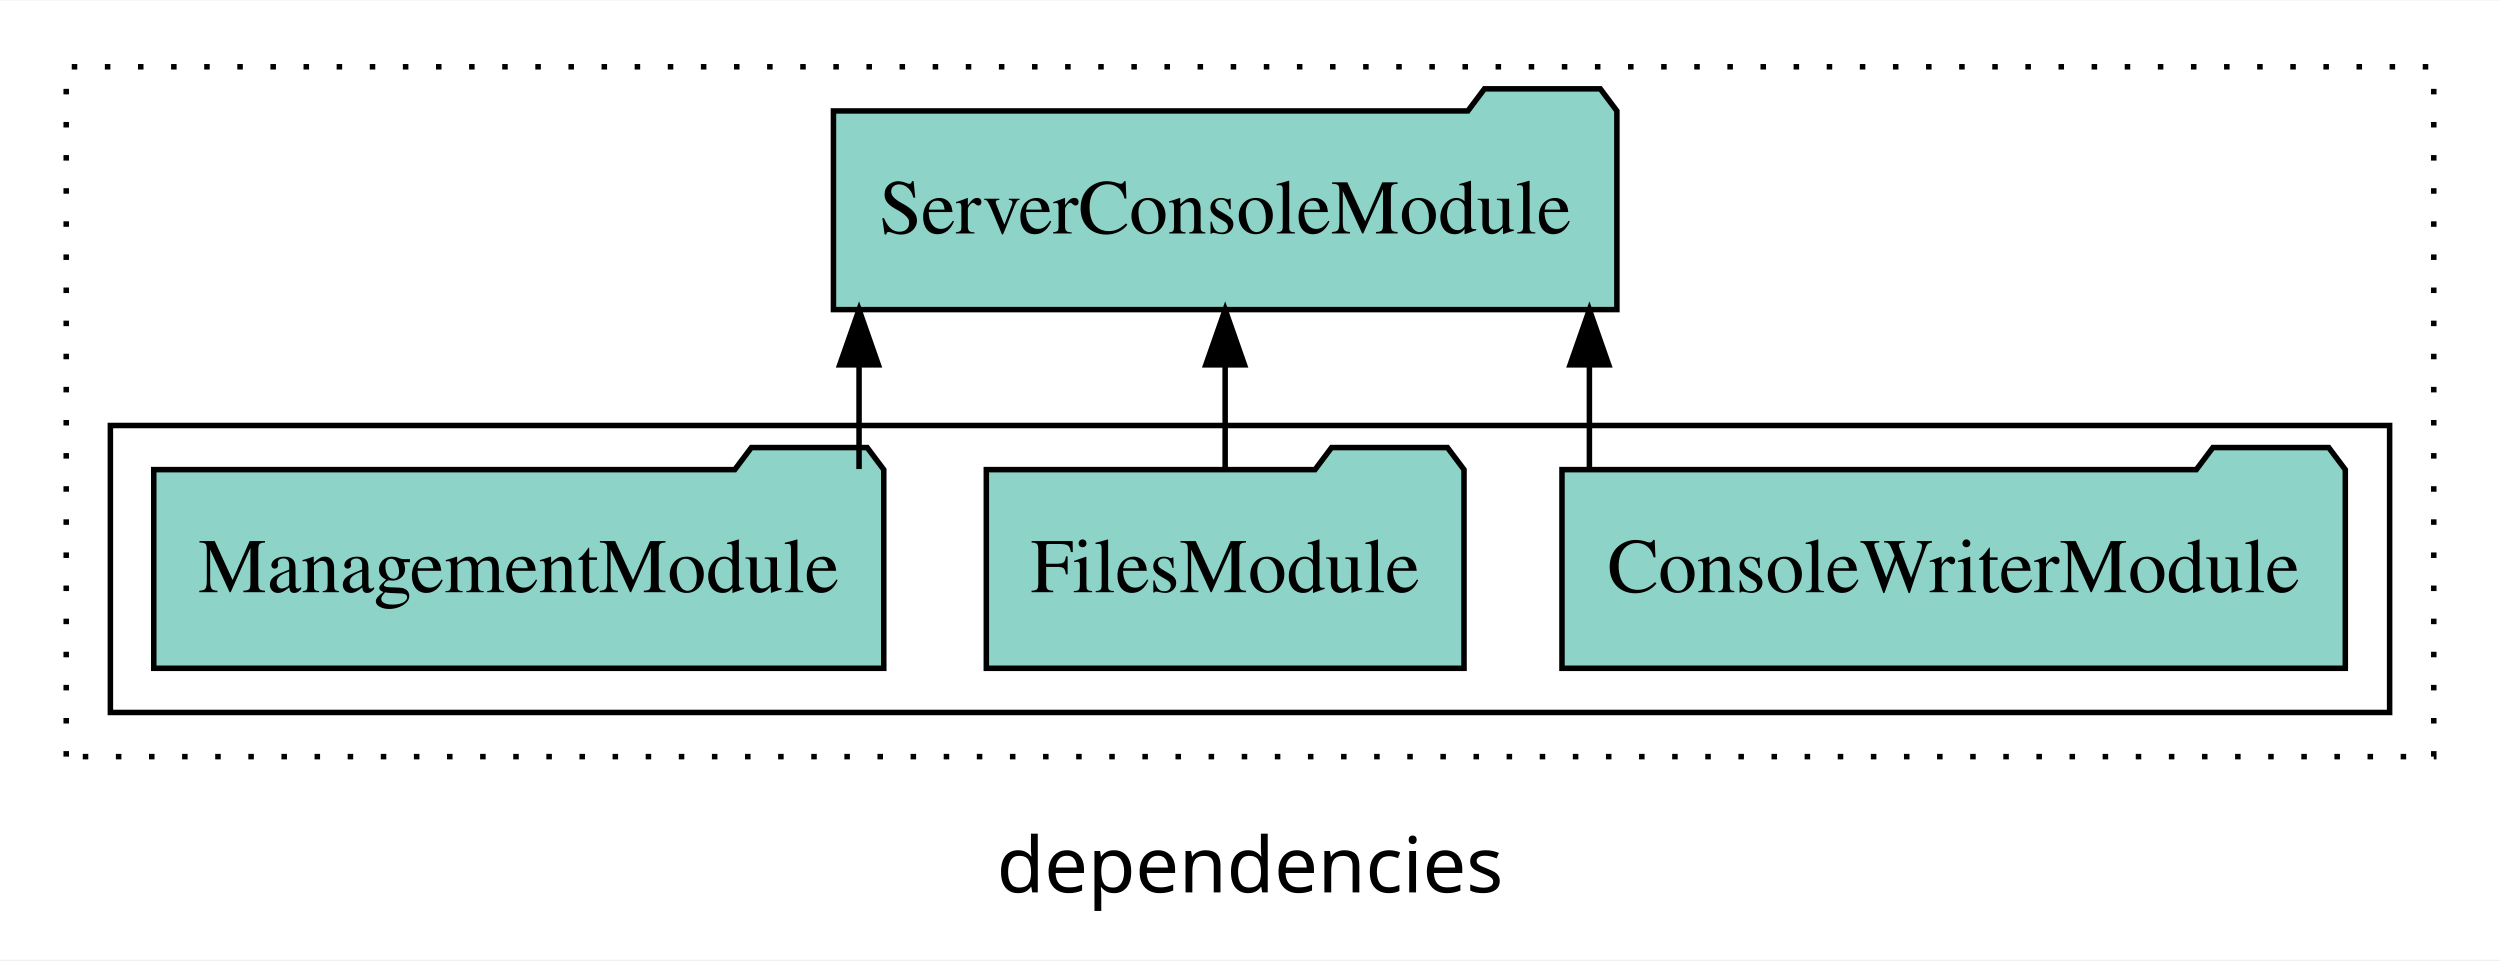
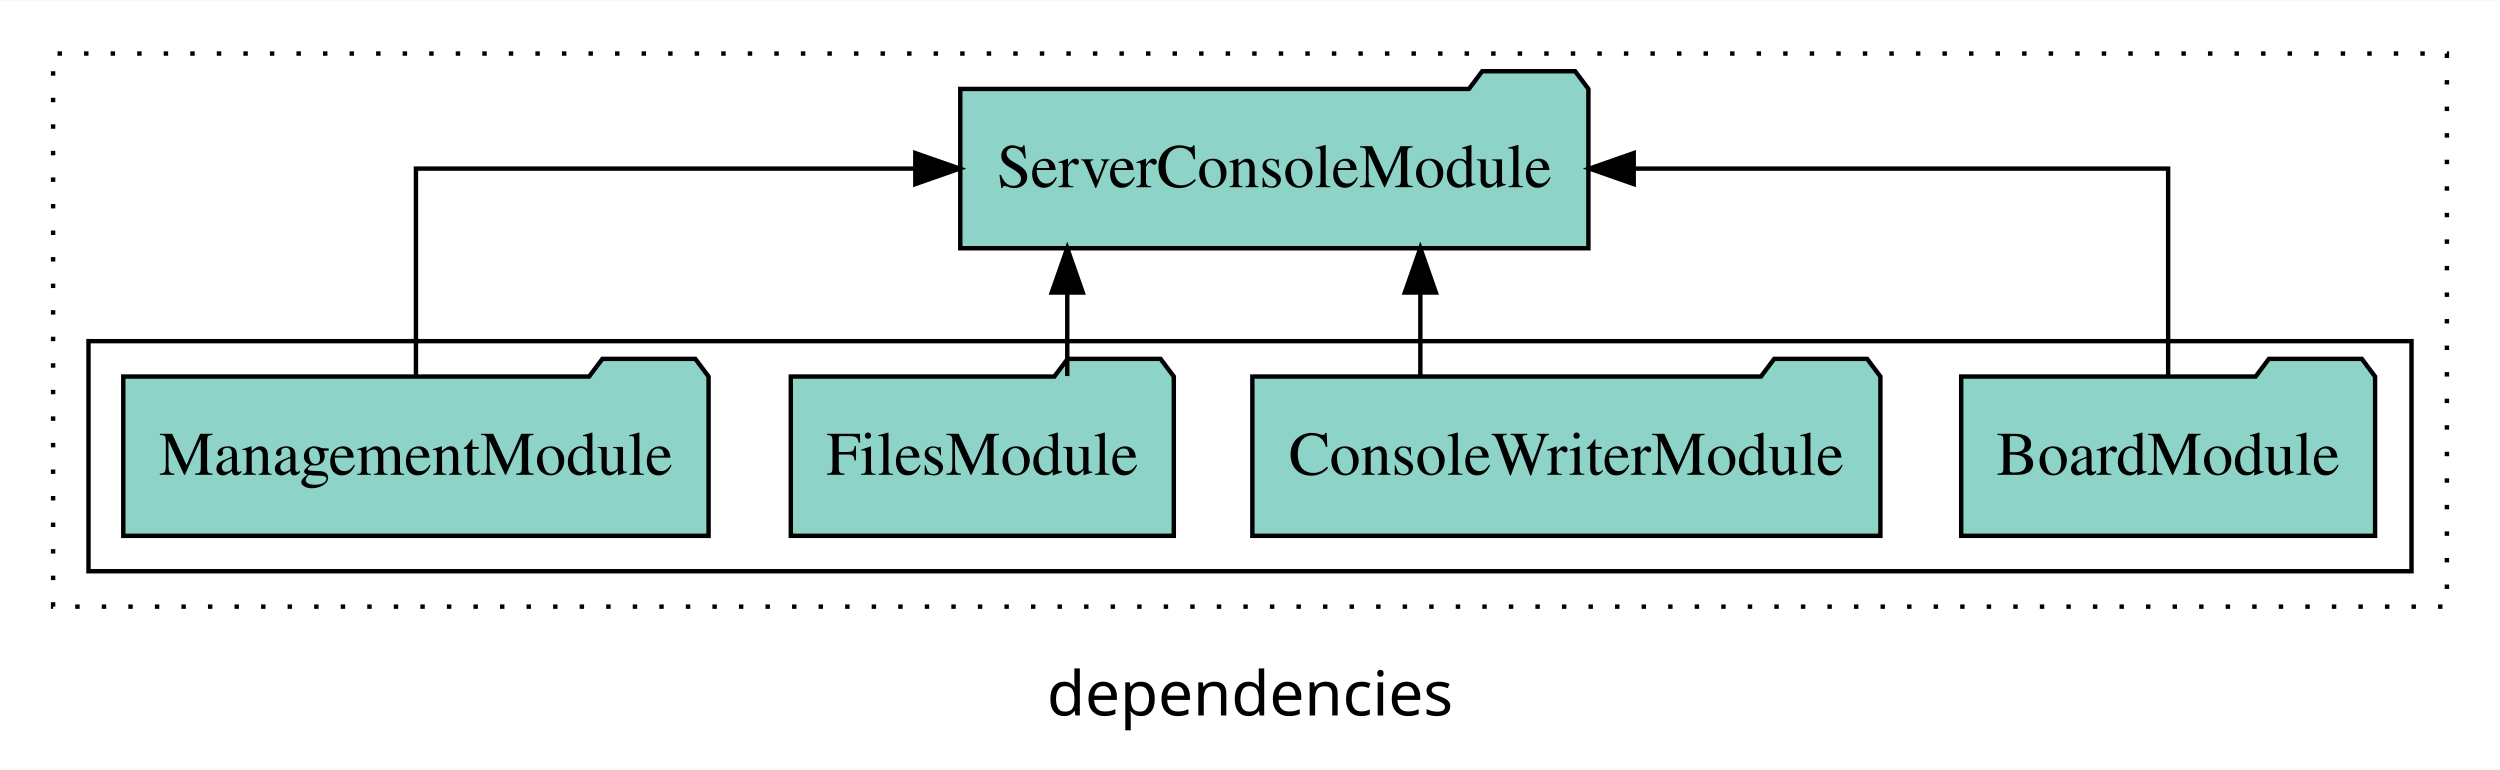
- <svg xmlns="http://www.w3.org/2000/svg" width="453pt" height="174pt" viewBox="0.00 0.00 453.00 173.80">
+ <svg xmlns="http://www.w3.org/2000/svg" width="565pt" height="174pt" viewBox="0.00 0.00 565.00 173.80">
  <g id="graph0" class="graph" transform="scale(1 1) rotate(0) translate(4 169.8)">
-     <polygon fill="white" stroke="transparent" points="-4,4 -4,-169.8 449,-169.8 449,4 -4,4" />
-     <text text-anchor="middle" x="222.5" y="-8.2" font-family="sans-serif" font-size="14.00">dependencies</text>
+     <polygon fill="white" stroke="transparent" points="-4,4 -4,-169.8 561,-169.8 561,4 -4,4" />
+     <text text-anchor="middle" x="278.5" y="-8.2" font-family="sans-serif" font-size="14.00">dependencies</text>
    <g id="clust1" class="cluster">
-       <polygon fill="none" stroke="black" stroke-dasharray="1,5" points="8,-32.8 8,-157.8 437,-157.8 437,-32.8 8,-32.8" />
+       <polygon fill="none" stroke="black" stroke-dasharray="1,5" points="8,-32.8 8,-157.8 549,-157.8 549,-32.8 8,-32.8" />
    </g>
    <g id="clust3" class="cluster">
-       <polygon fill="none" stroke="black" points="16,-40.8 16,-92.8 429,-92.8 429,-40.8 16,-40.8" />
+       <polygon fill="none" stroke="black" points="16,-40.8 16,-92.8 541,-92.8 541,-40.8 16,-40.8" />
    </g>
    <g id="node1" class="node">
+       <polygon fill="#8dd3c7" stroke="black" points="532.77,-84.8 529.77,-88.8 508.77,-88.8 505.77,-84.8 439.23,-84.8 439.23,-48.8 532.77,-48.8 532.77,-84.8" />
+       <text text-anchor="middle" x="486" y="-62.6" font-family="Times,serif" font-size="14.00">BoardModule</text>
+     </g>
+     <g id="node5" class="node">
+       <polygon fill="#8dd3c7" stroke="black" points="354.98,-149.8 351.98,-153.8 330.98,-153.8 327.98,-149.8 213.02,-149.8 213.02,-113.8 354.98,-113.8 354.98,-149.8" />
+       <text text-anchor="middle" x="284" y="-127.6" font-family="Times,serif" font-size="14.00">ServerConsoleModule</text>
+     </g>
+     <g id="edge1" class="edge">
+       <path fill="none" stroke="black" d="M486,-84.91C486,-104.14 486,-131.8 486,-131.8 486,-131.8 365.22,-131.8 365.22,-131.8" />
+       <polygon fill="black" stroke="black" points="365.22,-128.3 355.22,-131.8 365.22,-135.3 365.22,-128.3" />
+     </g>
+     <g id="node2" class="node">
      <polygon fill="#8dd3c7" stroke="black" points="420.97,-84.8 417.97,-88.8 396.97,-88.8 393.97,-84.8 279.03,-84.8 279.03,-48.8 420.97,-48.8 420.97,-84.8" />
      <text text-anchor="middle" x="350" y="-62.6" font-family="Times,serif" font-size="14.00">ConsoleWriterModule</text>
    </g>
-     <g id="node4" class="node">
-       <polygon fill="#8dd3c7" stroke="black" points="288.98,-149.8 285.98,-153.8 264.98,-153.8 261.98,-149.8 147.02,-149.8 147.02,-113.8 288.98,-113.8 288.98,-149.8" />
-       <text text-anchor="middle" x="218" y="-127.6" font-family="Times,serif" font-size="14.00">ServerConsoleModule</text>
+     <g id="edge2" class="edge">
+       <path fill="none" stroke="black" d="M317,-84.91C317,-84.91 317,-103.79 317,-103.79" />
+       <polygon fill="black" stroke="black" points="313.5,-103.79 317,-113.79 320.5,-103.79 313.5,-103.79" />
    </g>
-     <g id="edge1" class="edge">
-       <path fill="none" stroke="black" d="M284,-84.91C284,-84.91 284,-103.79 284,-103.79" />
-       <polygon fill="black" stroke="black" points="280.5,-103.79 284,-113.79 287.5,-103.79 280.5,-103.79" />
-     </g>
-     <g id="node2" class="node">
+     <g id="node3" class="node">
      <polygon fill="#8dd3c7" stroke="black" points="261.28,-84.8 258.28,-88.8 237.28,-88.8 234.28,-84.8 174.72,-84.8 174.72,-48.8 261.28,-48.8 261.28,-84.8" />
      <text text-anchor="middle" x="218" y="-62.6" font-family="Times,serif" font-size="14.00">FilesModule</text>
    </g>
-     <g id="edge2" class="edge">
-       <path fill="none" stroke="black" d="M218,-84.91C218,-84.91 218,-103.79 218,-103.79" />
-       <polygon fill="black" stroke="black" points="214.5,-103.79 218,-113.79 221.5,-103.79 214.5,-103.79" />
+     <g id="edge3" class="edge">
+       <path fill="none" stroke="black" d="M237.2,-84.91C237.2,-84.91 237.2,-103.79 237.2,-103.79" />
+       <polygon fill="black" stroke="black" points="233.7,-103.79 237.2,-113.79 240.7,-103.79 233.7,-103.79" />
    </g>
-     <g id="node3" class="node">
+     <g id="node4" class="node">
      <polygon fill="#8dd3c7" stroke="black" points="156.14,-84.8 153.14,-88.8 132.14,-88.8 129.14,-84.8 23.86,-84.8 23.86,-48.8 156.14,-48.8 156.14,-84.8" />
      <text text-anchor="middle" x="90" y="-62.6" font-family="Times,serif" font-size="14.00">ManagementModule</text>
    </g>
-     <g id="edge3" class="edge">
-       <path fill="none" stroke="black" d="M151.66,-84.91C151.66,-84.91 151.66,-103.79 151.66,-103.79" />
-       <polygon fill="black" stroke="black" points="148.16,-103.79 151.66,-113.79 155.16,-103.79 148.16,-103.79" />
+     <g id="edge4" class="edge">
+       <path fill="none" stroke="black" d="M90,-84.91C90,-104.14 90,-131.8 90,-131.8 90,-131.8 202.86,-131.8 202.86,-131.8" />
+       <polygon fill="black" stroke="black" points="202.86,-135.3 212.86,-131.8 202.86,-128.3 202.86,-135.3" />
    </g>
  </g>
</svg>
